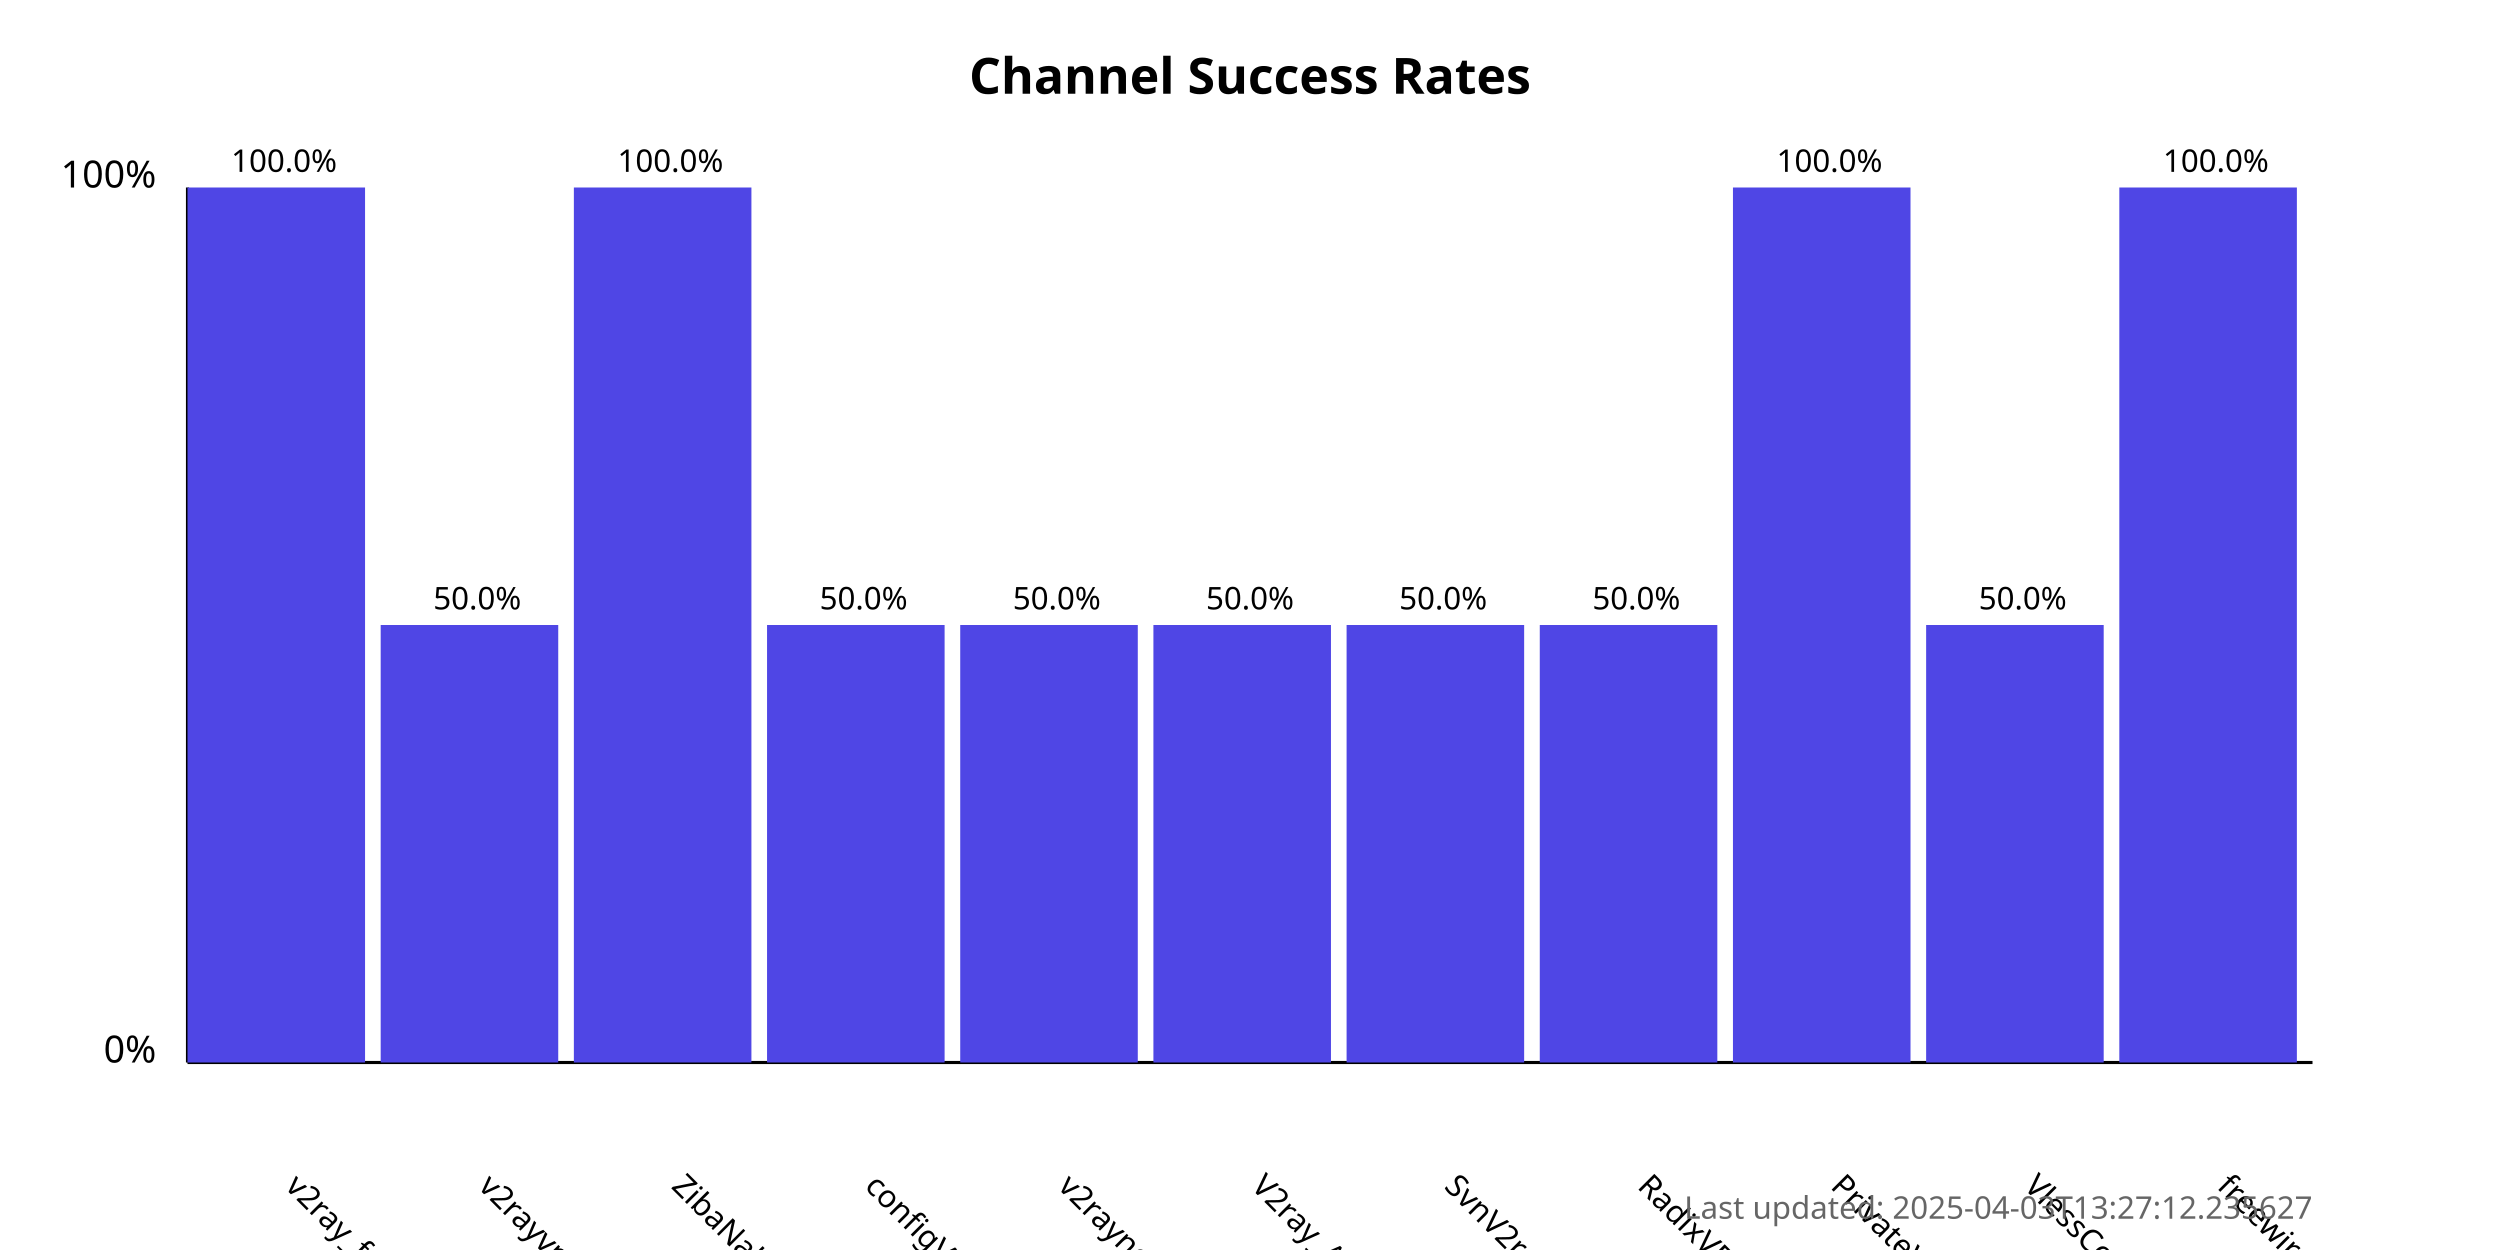
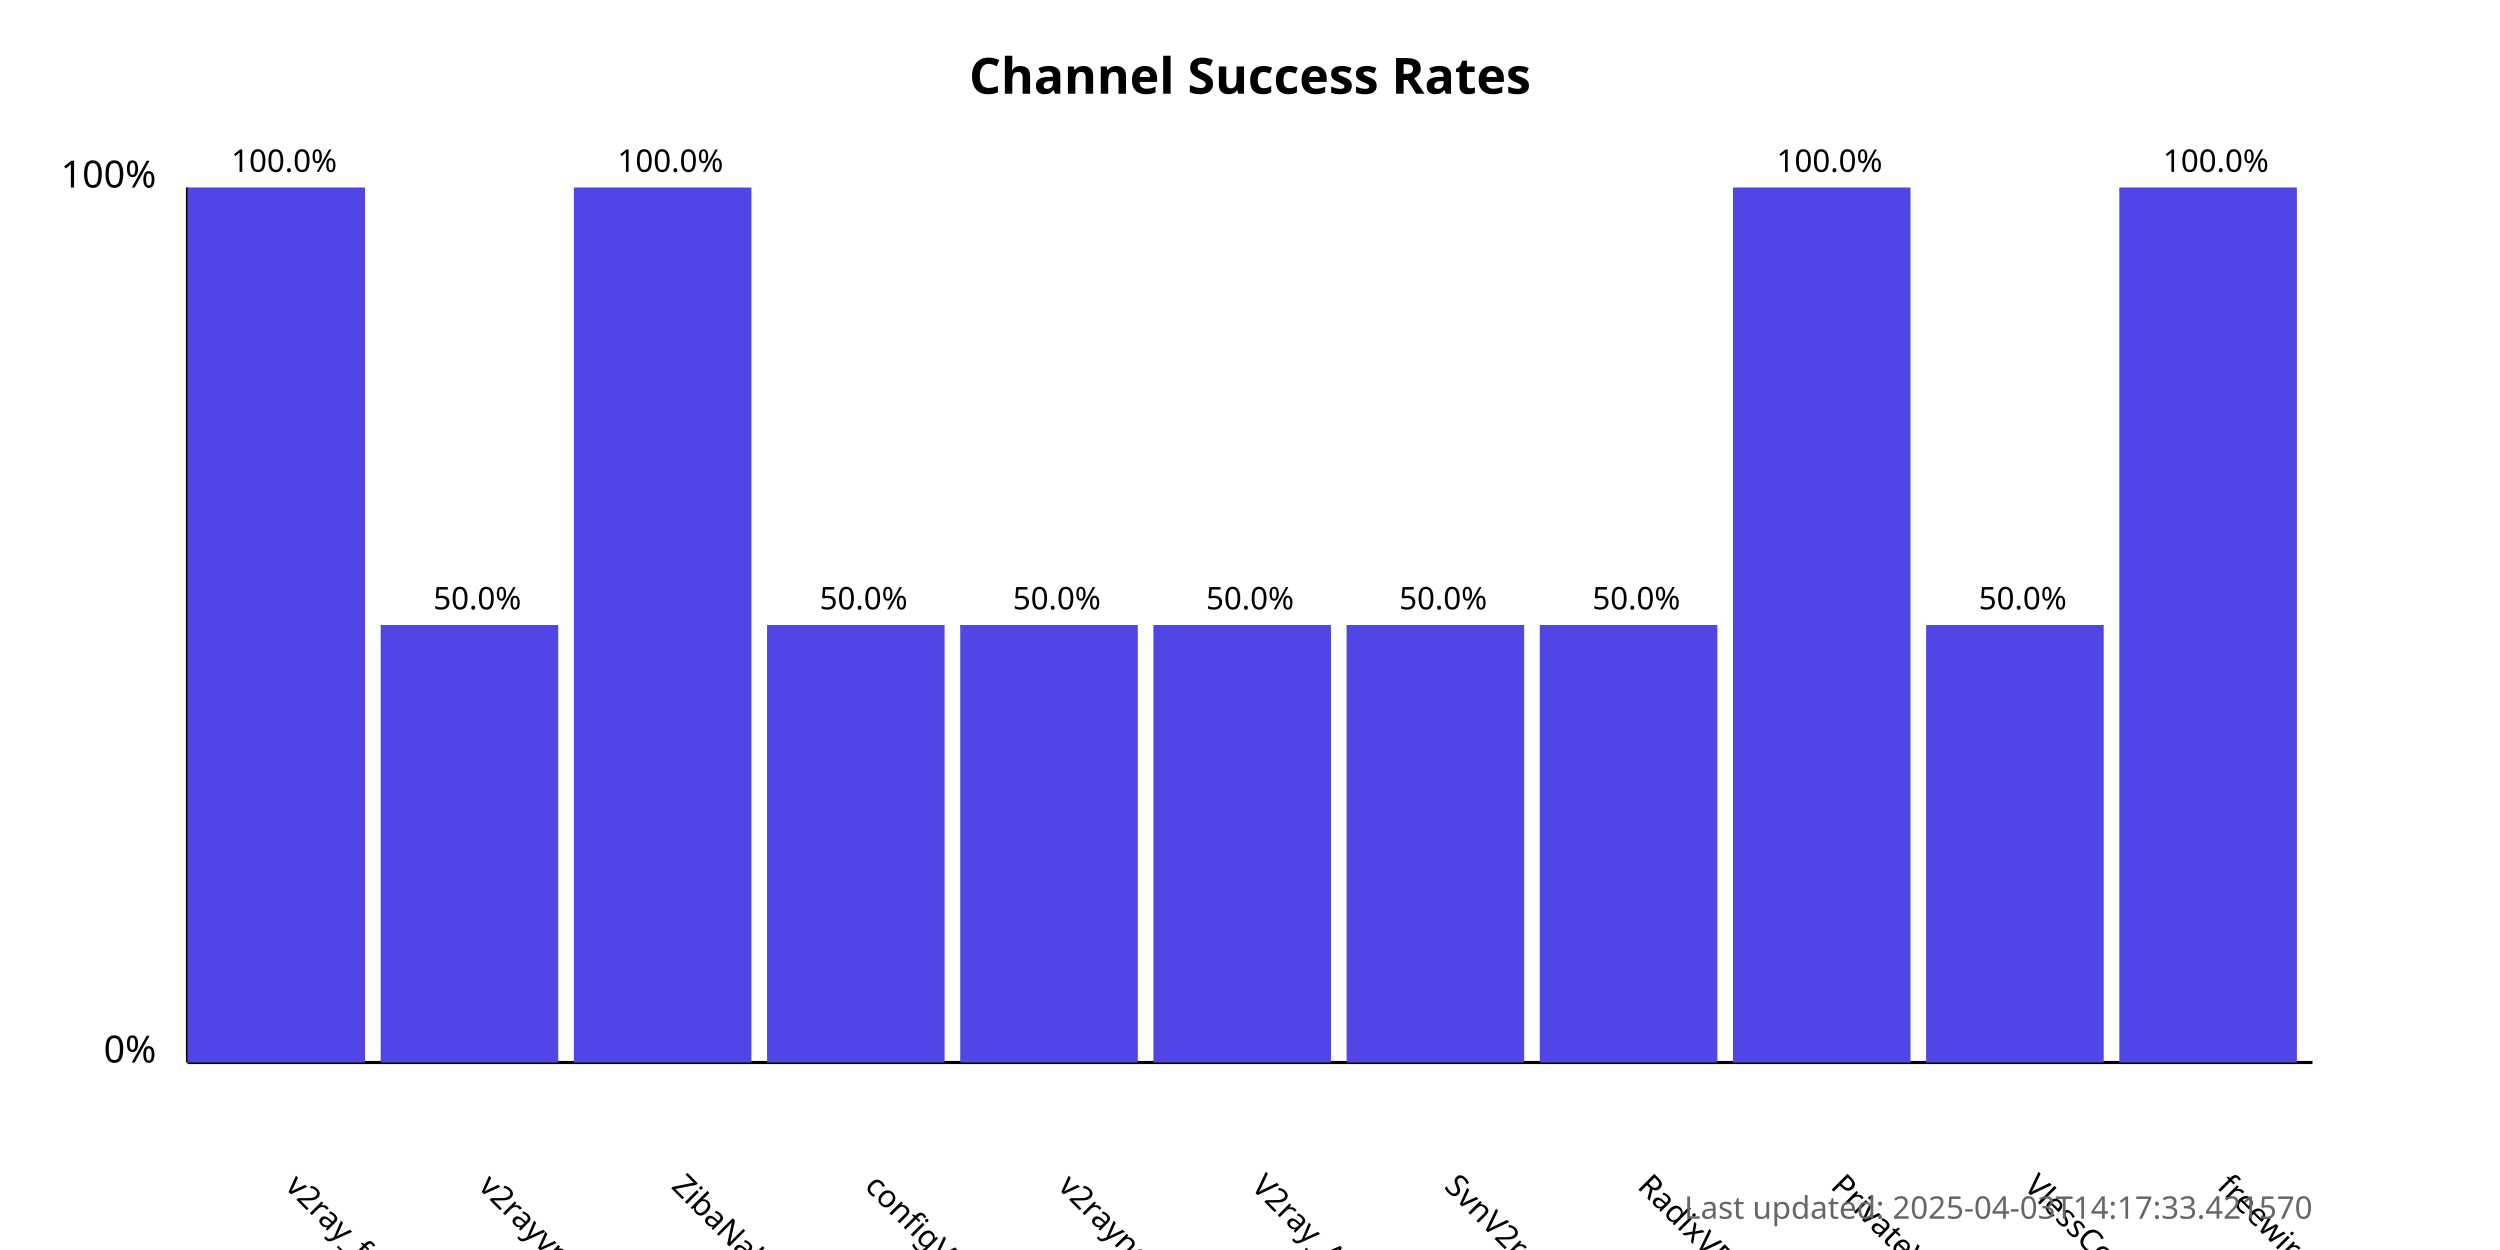
<svg xmlns="http://www.w3.org/2000/svg" width="800" height="400">
  <style>
            .chart-title { font: bold 16px sans-serif; }
            .axis-label { font: 12px sans-serif; }
            .tick-label { font: 10px sans-serif; }
            .bar { fill: #4f46e5; }
            .bar:hover { fill: #6366f1; }
            .timestamp { font: 10px sans-serif; fill: #666; }
        </style>
  <text x="400.0" y="30" text-anchor="middle" class="chart-title">
            Channel Success Rates
        </text>
  <line x1="60" y1="340" x2="60" y2="60" stroke="black" stroke-width="1" />
  <line x1="60" y1="340" x2="740" y2="340" stroke="black" stroke-width="1" />
  <text x="50" y="340" text-anchor="end" class="axis-label">0%</text>
  <text x="50" y="60" text-anchor="end" class="axis-label">100%</text>
  <g>
    <rect x="60" y="60.0" width="56.818" height="280.0" class="bar" />
    <text x="90.909" y="380" transform="rotate(45, 90.90909, 380)" text-anchor="start" class="tick-label">
                v2ray_free_conf
            </text>
    <text x="90.909" y="55.0" text-anchor="middle" class="tick-label">
                100.0%
            </text>
  </g>
  <g>
    <rect x="121.818" y="200.0" width="56.818" height="140.0" class="bar" />
    <text x="152.727" y="380" transform="rotate(45, 152.7273, 380)" text-anchor="start" class="tick-label">
                v2rayvpno
            </text>
    <text x="152.727" y="195.0" text-anchor="middle" class="tick-label">
                50.0%
            </text>
  </g>
  <g>
    <rect x="183.636" y="60.0" width="56.818" height="280.0" class="bar" />
    <text x="214.545" y="380" transform="rotate(45, 214.5455, 380)" text-anchor="start" class="tick-label">
                ZibaNabz
            </text>
    <text x="214.545" y="55.0" text-anchor="middle" class="tick-label">
                100.0%
            </text>
  </g>
  <g>
    <rect x="245.455" y="200.0" width="56.818" height="140.0" class="bar" />
    <text x="276.364" y="380" transform="rotate(45, 276.3636, 380)" text-anchor="start" class="tick-label">
                configV2rayForFree
            </text>
    <text x="276.364" y="195.0" text-anchor="middle" class="tick-label">
                50.0%
            </text>
  </g>
  <g>
    <rect x="307.273" y="200.0" width="56.818" height="140.0" class="bar" />
    <text x="338.182" y="380" transform="rotate(45, 338.1818, 380)" text-anchor="start" class="tick-label">
                v2rayngvpn
            </text>
    <text x="338.182" y="195.0" text-anchor="middle" class="tick-label">
                50.0%
            </text>
  </g>
  <g>
    <rect x="369.091" y="200.0" width="56.818" height="140.0" class="bar" />
    <text x="400.0" y="380" transform="rotate(45, 400.0, 380)" text-anchor="start" class="tick-label">
                V2ray_Alpha
            </text>
    <text x="400.0" y="195.0" text-anchor="middle" class="tick-label">
                50.0%
            </text>
  </g>
  <g>
    <rect x="430.909" y="200.0" width="56.818" height="140.0" class="bar" />
    <text x="461.818" y="380" transform="rotate(45, 461.8182, 380)" text-anchor="start" class="tick-label">
                SvnV2ray
            </text>
    <text x="461.818" y="195.0" text-anchor="middle" class="tick-label">
                50.0%
            </text>
  </g>
  <g>
    <rect x="492.727" y="200.0" width="56.818" height="140.0" class="bar" />
    <text x="523.636" y="380" transform="rotate(45, 523.6364, 380)" text-anchor="start" class="tick-label">
                RadixVPN
            </text>
    <text x="523.636" y="195.0" text-anchor="middle" class="tick-label">
                50.0%
            </text>
  </g>
  <g>
    <rect x="554.545" y="60.0" width="56.818" height="280.0" class="bar" />
    <text x="585.455" y="380" transform="rotate(45, 585.4545, 380)" text-anchor="start" class="tick-label">
                PrivateVPNs
            </text>
    <text x="585.455" y="55.0" text-anchor="middle" class="tick-label">
                100.0%
            </text>
  </g>
  <g>
    <rect x="616.364" y="200.0" width="56.818" height="140.0" class="bar" />
    <text x="647.273" y="380" transform="rotate(45, 647.2727, 380)" text-anchor="start" class="tick-label">
                VlessConfig
            </text>
    <text x="647.273" y="195.0" text-anchor="middle" class="tick-label">
                50.0%
            </text>
  </g>
  <g>
    <rect x="678.182" y="60.0" width="56.818" height="280.0" class="bar" />
    <text x="709.091" y="380" transform="rotate(45, 709.0909, 380)" text-anchor="start" class="tick-label">
                freewireguard
            </text>
    <text x="709.091" y="55.0" text-anchor="middle" class="tick-label">
                100.0%
            </text>
  </g>
  <text x="740" y="390" text-anchor="end" class="timestamp">
-             Last updated: 2025-04-03T13:27:12.235627
+             Last updated: 2025-04-03T14:17:33.421570
        </text>
</svg>
